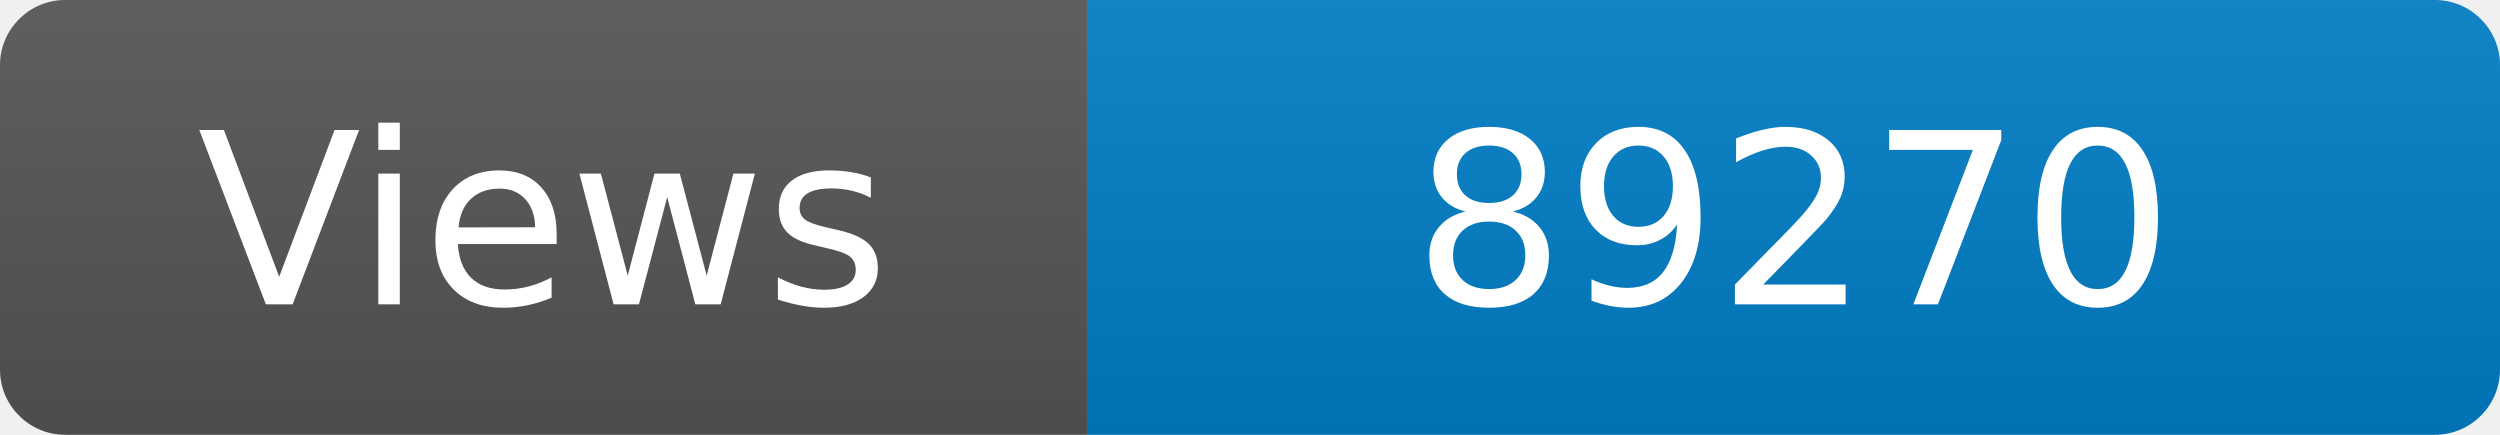
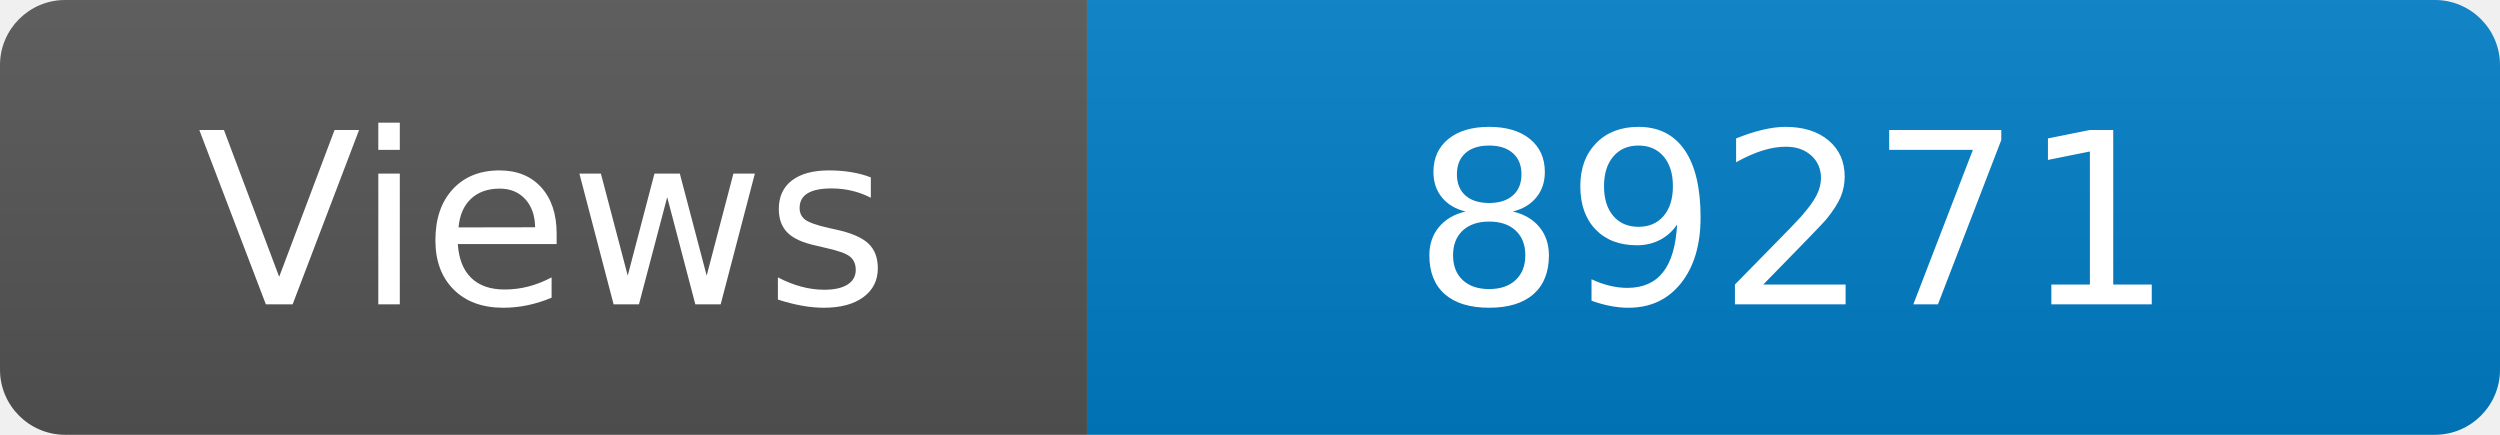
<svg xmlns="http://www.w3.org/2000/svg" width="115" height="20" role="img" aria-label="Maintained?: yes">
  <linearGradient id="s" x2="0" y2="100%">
    <stop offset="0" stop-color="#bbb" stop-opacity=".1" />
    <stop offset="1" stop-opacity=".1" />
  </linearGradient>
  <clipPath id="r">
    <rect width="115" height="20" rx="3" fill="#fff" />
  </clipPath>
  <g clip-path="url(#r)">
    <rect width="50" height="20" fill="#555" />
    <rect x="50" width="160" height="20" fill="#007ec6" />
    <rect width="115" height="20" fill="url(#s)" />
  </g>
  <g fill="#fff" text-anchor="middle" font-family="Verdana,Geneva,DejaVu Sans,sans-serif" font-size="110">
    <text x="250" y="140" transform="scale(.1)" fill="#fff">Views</text>
-     <text x="825" y="140" transform="scale(.1)" fill="#fff">89270</text>
+     <text x="825" y="140" transform="scale(.1)" fill="#fff">89271</text>
  </g>
</svg>
